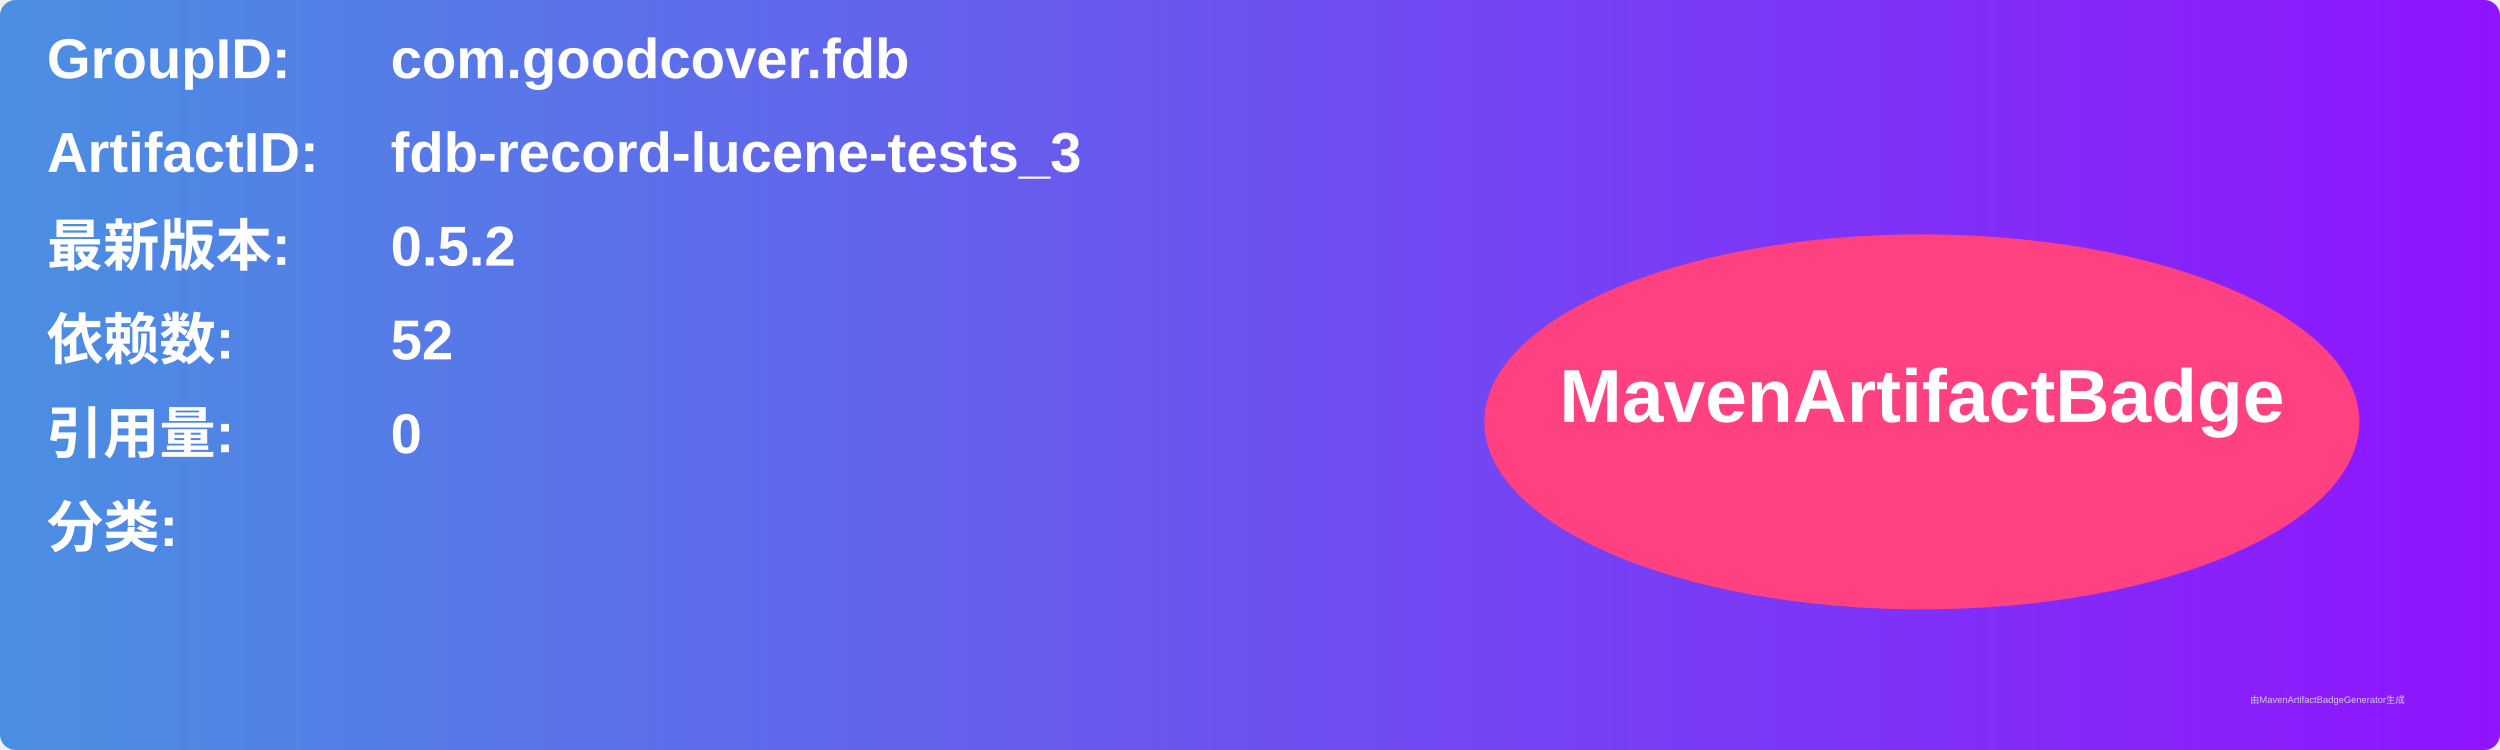
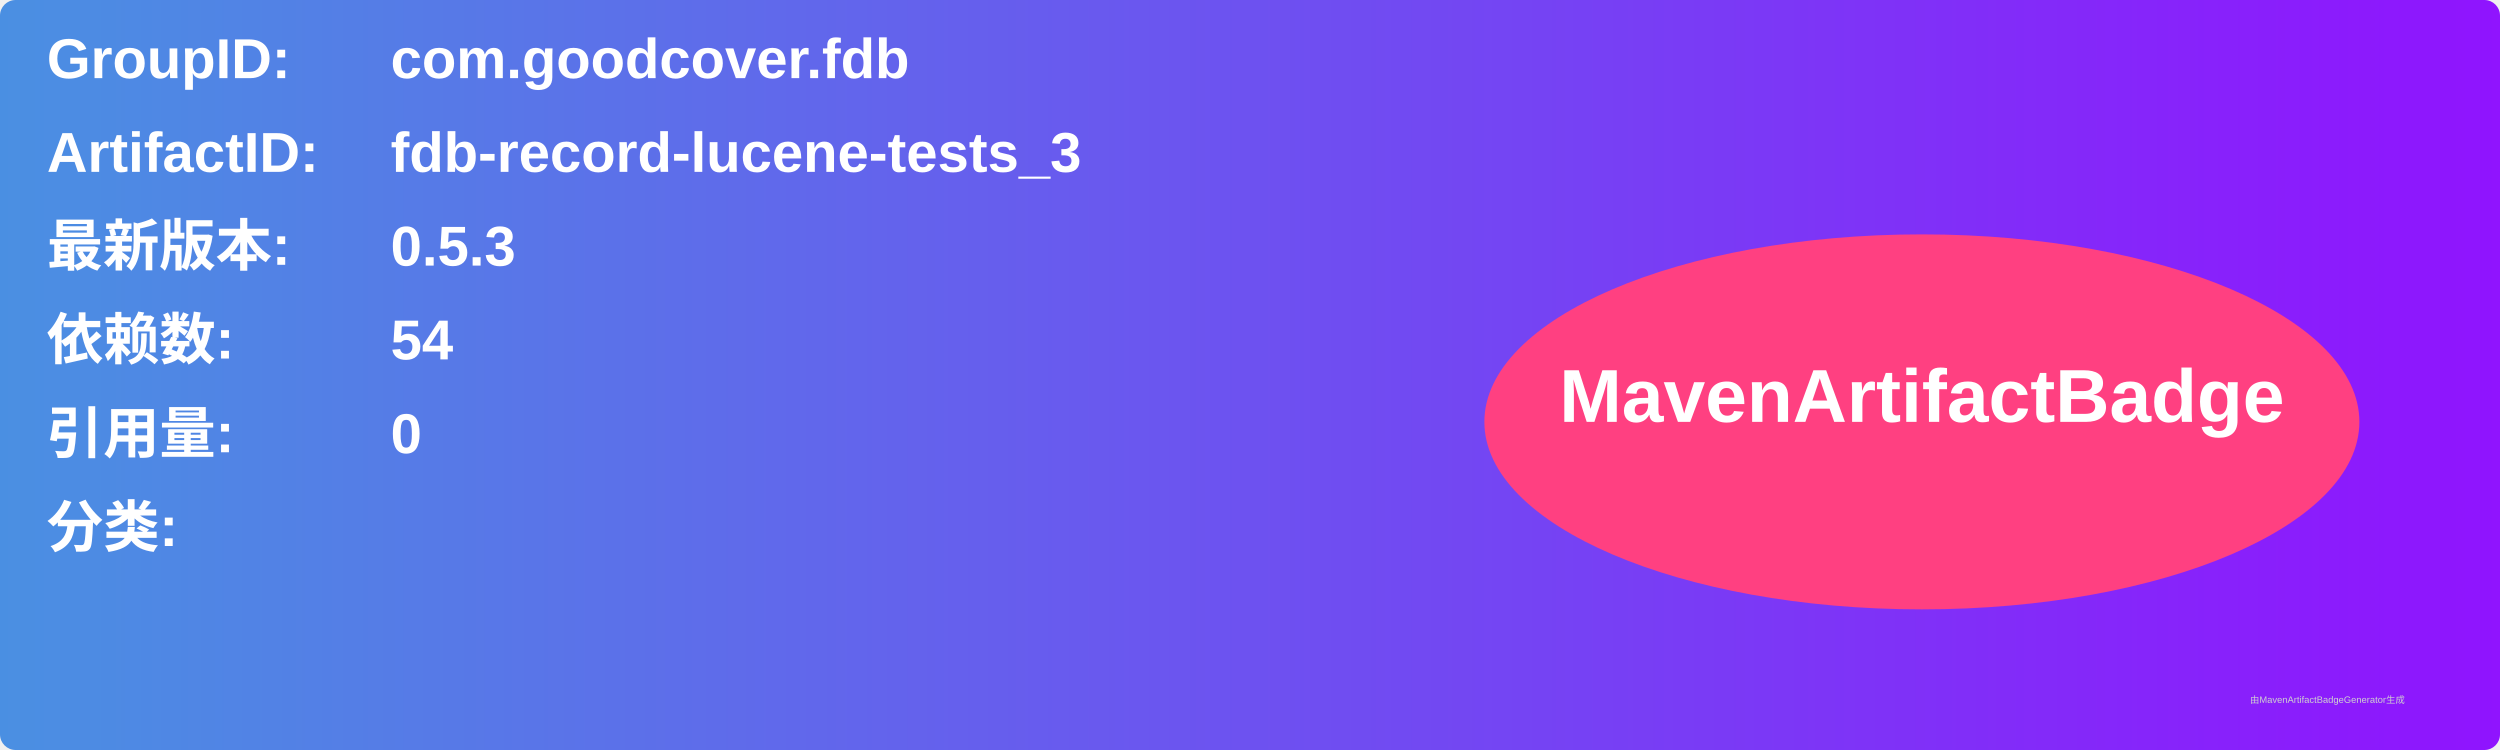
<svg xmlns="http://www.w3.org/2000/svg" width="800" height="240" viewBox="0 0 800 240">
  <linearGradient id="grad" x1="0%" y1="0%" x2="100%" y2="0%">
    <stop offset="0%" stop-color="#4a90e2" />
    <stop offset="100%" stop-color="#9013fe" />
  </linearGradient>
  <rect width="100%" height="100%" rx="5" ry="5" fill="url(#grad)" />
  <g transform="translate(15, 15)">
    <text x="0" y="10" font-family="Arial" font-size="18" fill="white" font-weight="bold" width="260">GroupID:</text>
    <text x="110" y="10" font-family="Arial" font-size="18" fill="white" font-weight="bold" width="460">com.goodcover.fdb</text>
    <text x="0" y="40" font-family="Arial" font-size="18" fill="white" font-weight="bold" width="260">ArtifactID:</text>
    <text x="110" y="40" font-family="Arial" font-size="18" fill="white" font-weight="bold" width="460">fdb-record-lucene-tests_3</text>
    <text x="0" y="70" font-family="Arial" font-size="18" fill="white" font-weight="bold">最新版本:</text>
    <text x="110" y="70" font-family="Arial" font-size="18" fill="white" font-weight="bold">
-       <tspan font-weight="bold">0.5.2</tspan>
+       <tspan font-weight="bold">0.5.3</tspan>
    </text>
    <text x="0" y="100" font-family="Arial" font-size="18" fill="white" font-weight="bold">依赖数: </text>
    <text x="110" y="100" font-family="Arial" font-size="18" fill="white">
-       <tspan font-weight="bold">52</tspan>
+       <tspan font-weight="bold">54</tspan>
    </text>
    <text x="0" y="130" font-family="Arial" font-size="18" fill="white" font-weight="bold">引用量: </text>
    <text x="110" y="130" font-family="Arial" font-size="18" fill="white">
      <tspan font-weight="bold">0</tspan>
    </text>
    <text x="0" y="160" font-family="Arial" font-size="18" fill="white" font-weight="bold">分类:</text>
    <text x="10" y="190" font-family="Arial" font-size="10" fill="white">
      <tspan font-weight="bold" />
    </text>
    <ellipse cx="600" cy="120" rx="140" ry="60" fill="#ff4081" />
    <text x="600" y="120" text-anchor="middle" font-family="Arial" font-size="24" fill="white" font-weight="bold">MavenArtifactBadge</text>
  </g>
  <text x="720" y="225" font-family="Arial" font-size="3" fill="#d0d0d0">由MavenArtifactBadgeGenerator生成</text>
</svg>
